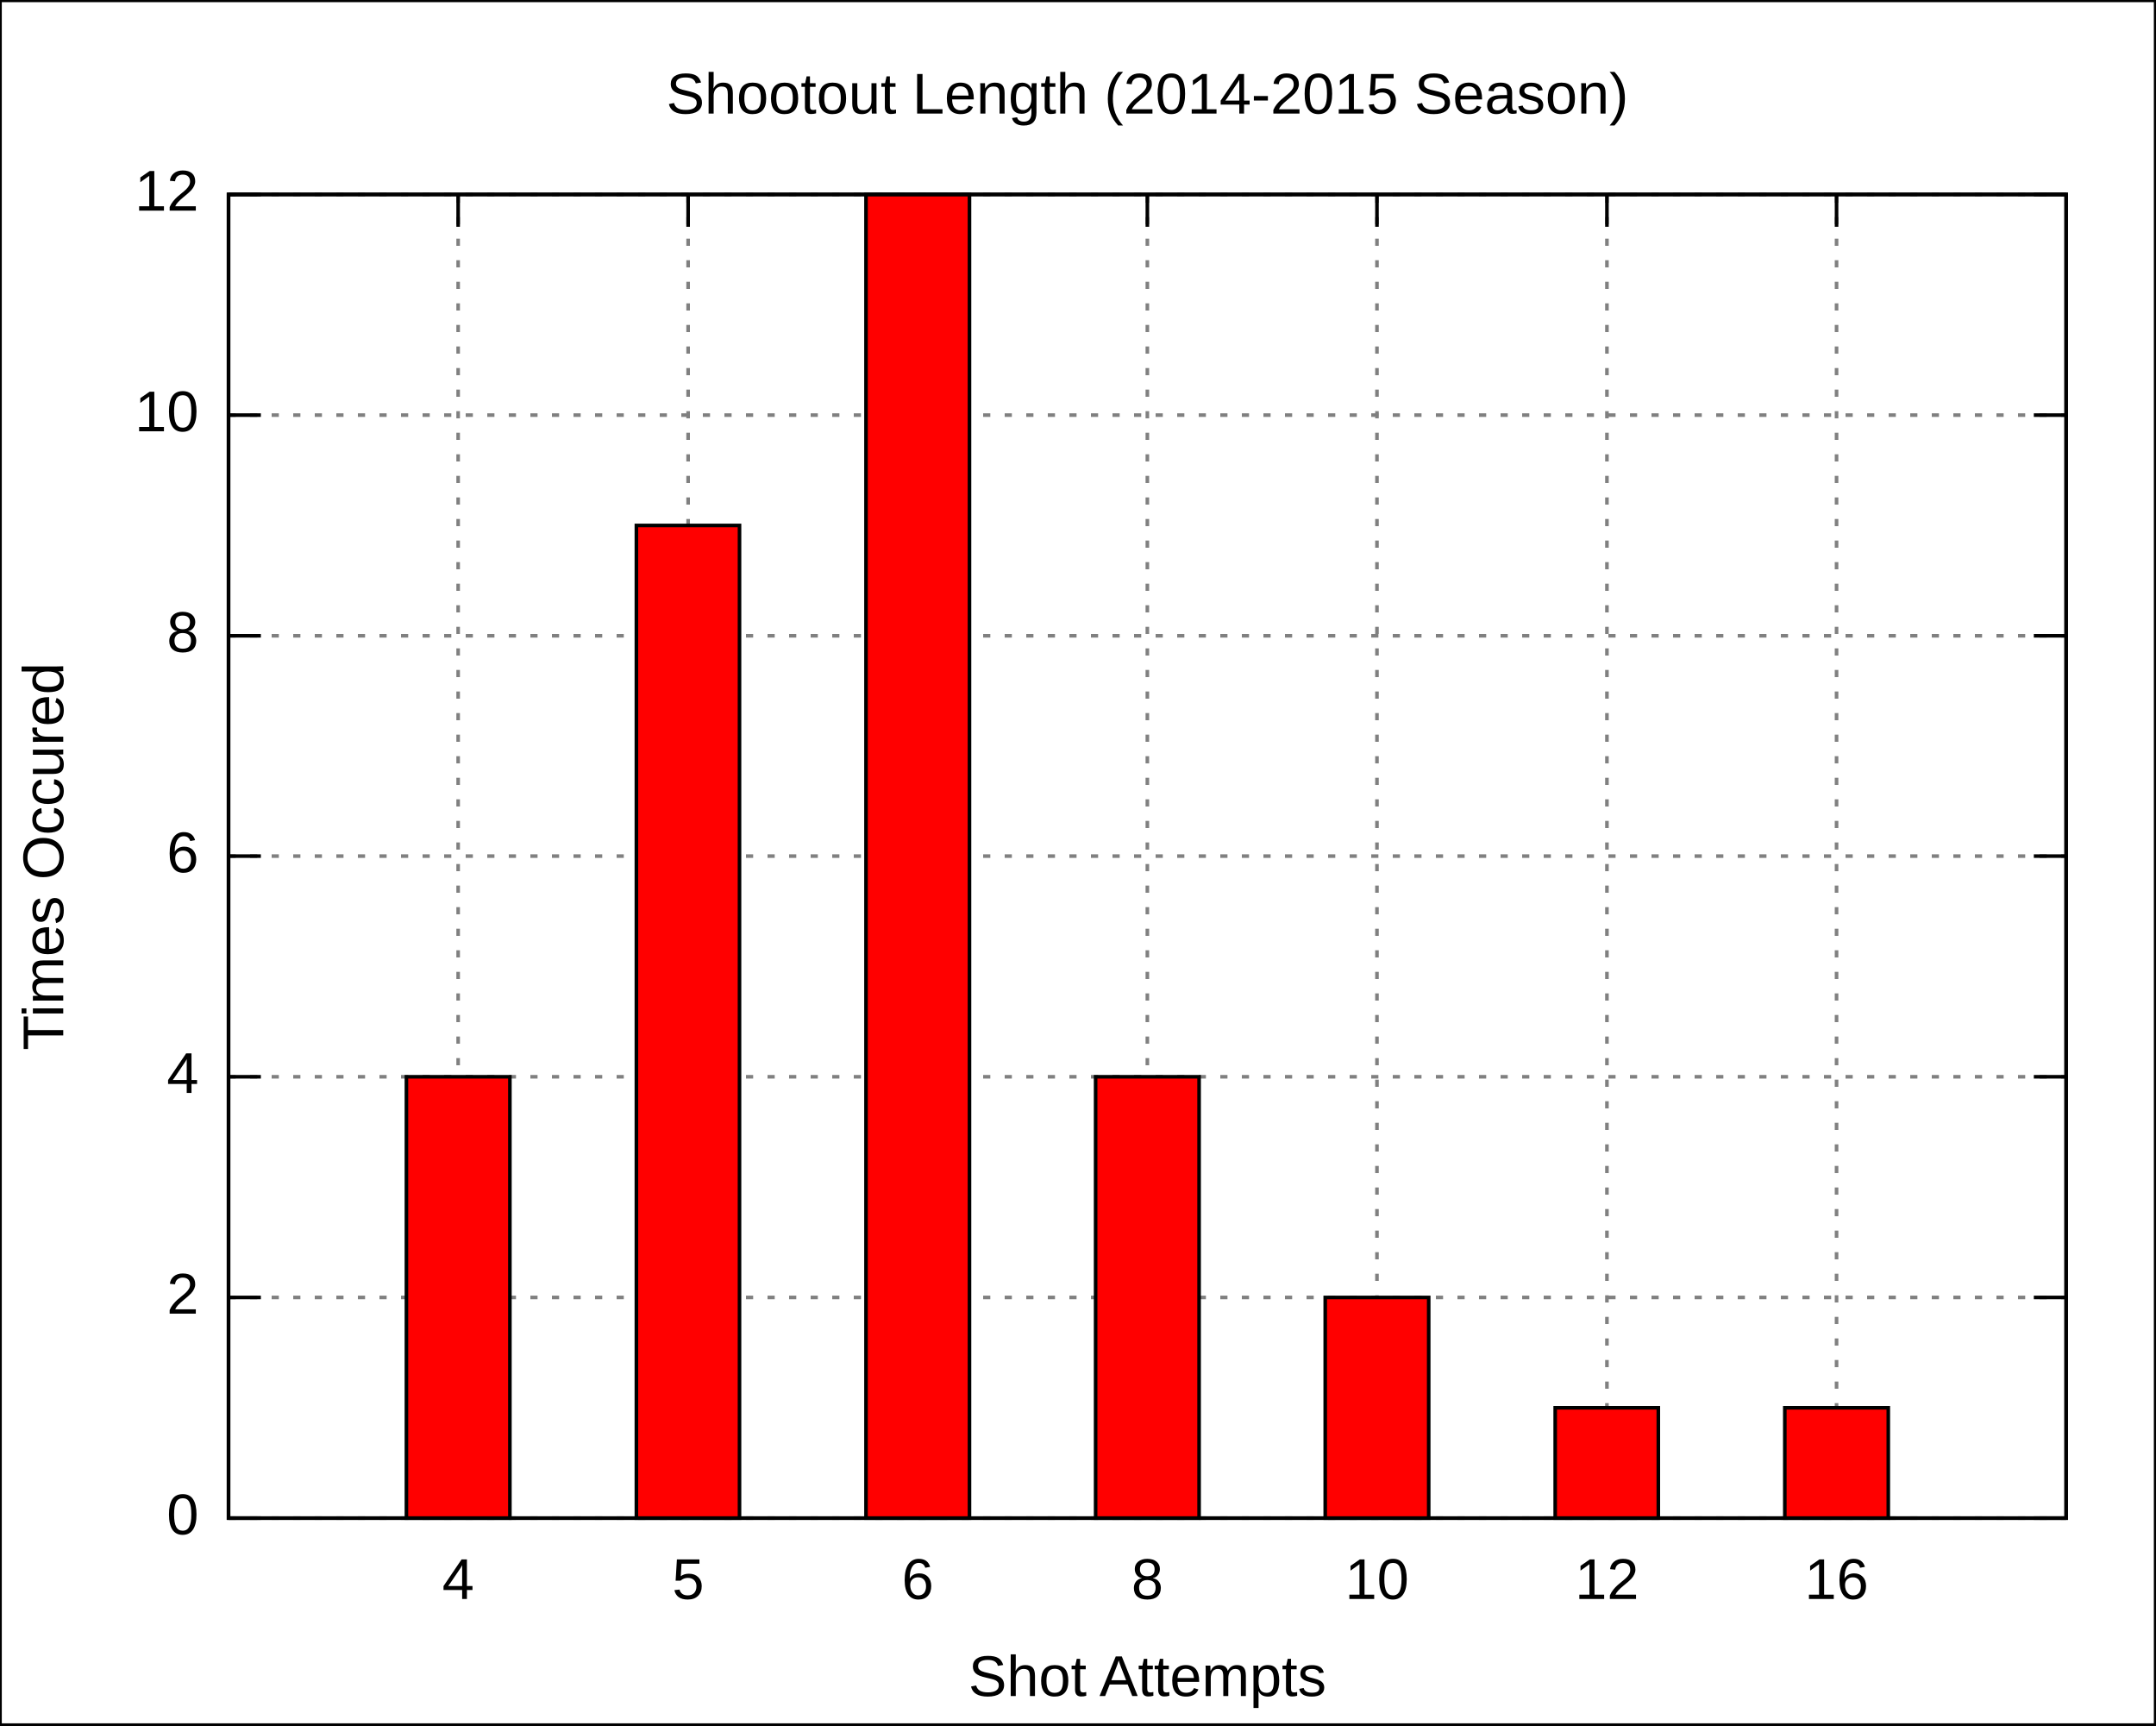
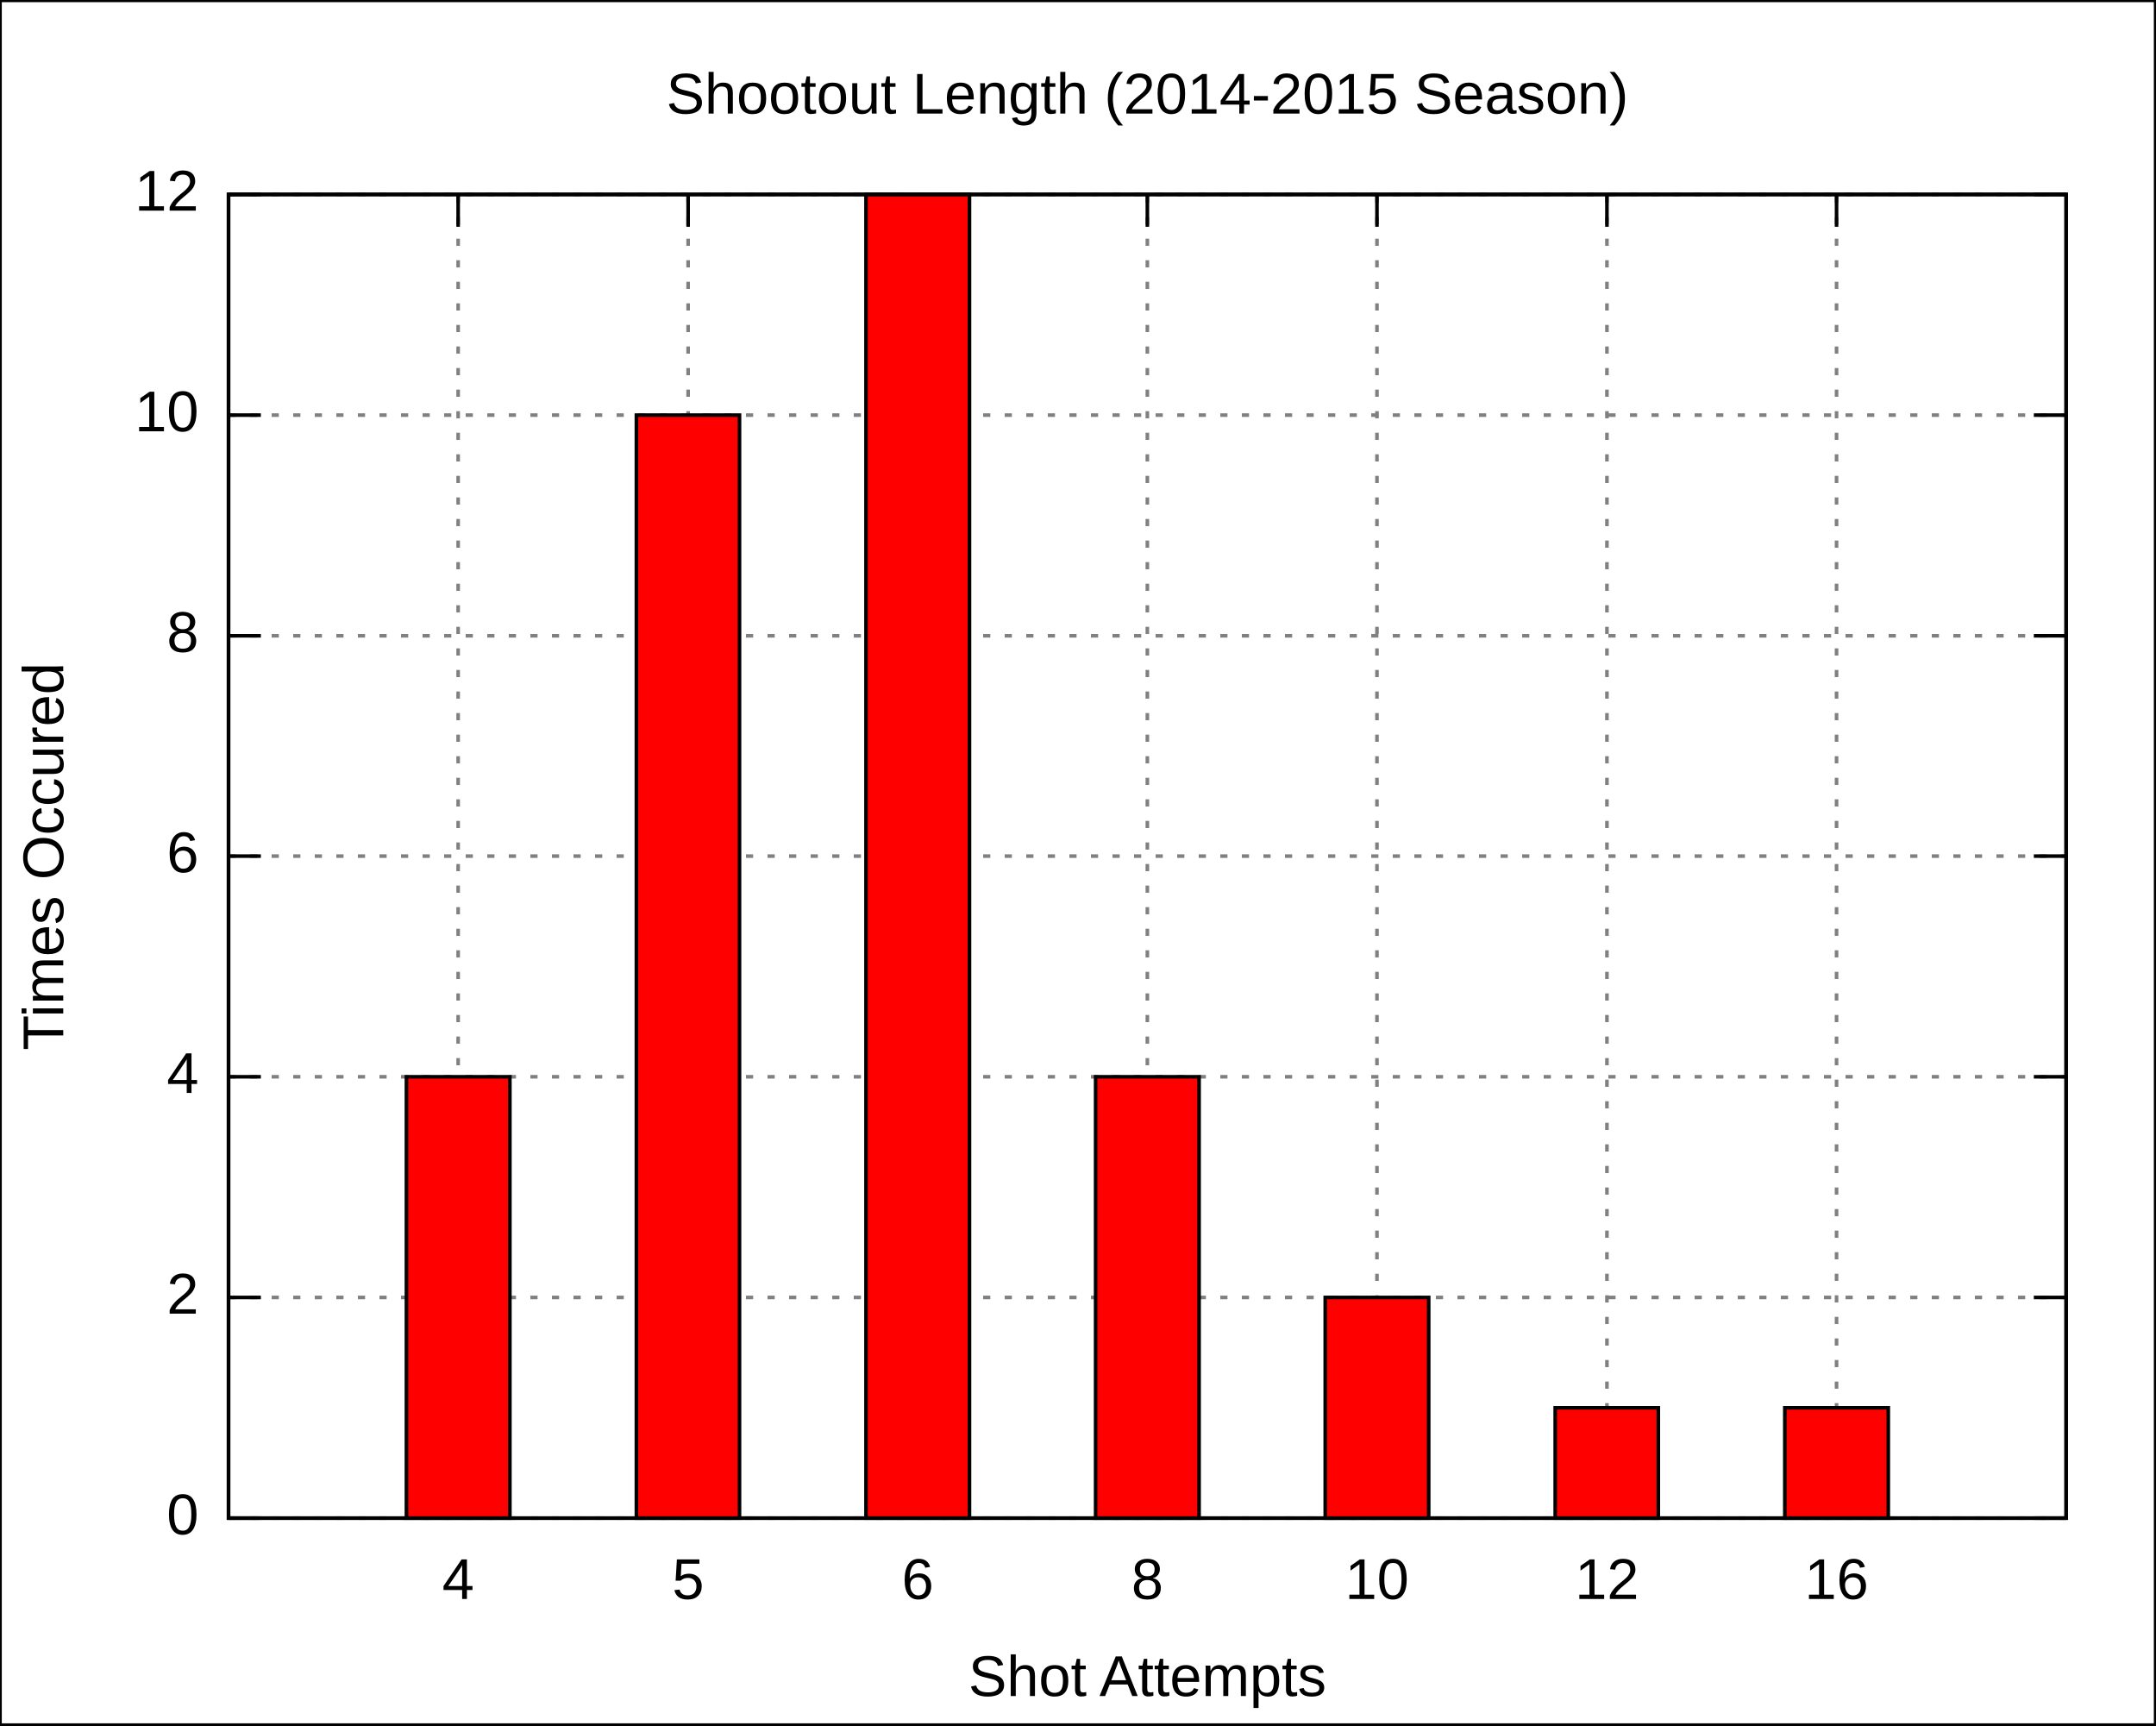
<svg xmlns="http://www.w3.org/2000/svg" xmlns:xlink="http://www.w3.org/1999/xlink" width="600" height="480" viewBox="0 0 600 480">
  <g id="gnuplot_canvas">
    <rect x="0" y="0" width="600" height="480" fill="none" />
    <defs>
      <circle id="gpDot" r="0.5" stroke-width="0.5" />
      <path id="gpPt0" stroke-width="0.222" stroke="currentColor" d="M-1,0 h2 M0,-1 v2" />
      <path id="gpPt1" stroke-width="0.222" stroke="currentColor" d="M-1,-1 L1,1 M1,-1 L-1,1" />
      <path id="gpPt2" stroke-width="0.222" stroke="currentColor" d="M-1,0 L1,0 M0,-1 L0,1 M-1,-1 L1,1 M-1,1 L1,-1" />
      <rect id="gpPt3" stroke-width="0.222" stroke="currentColor" x="-1" y="-1" width="2" height="2" />
      <rect id="gpPt4" stroke-width="0.222" stroke="currentColor" fill="currentColor" x="-1" y="-1" width="2" height="2" />
      <circle id="gpPt5" stroke-width="0.222" stroke="currentColor" cx="0" cy="0" r="1" />
      <use xlink:href="#gpPt5" id="gpPt6" fill="currentColor" stroke="none" />
      <path id="gpPt7" stroke-width="0.222" stroke="currentColor" d="M0,-1.33 L-1.33,0.67 L1.33,0.67 z" />
      <use xlink:href="#gpPt7" id="gpPt8" fill="currentColor" stroke="none" />
      <use xlink:href="#gpPt7" id="gpPt9" stroke="currentColor" transform="rotate(180)" />
      <use xlink:href="#gpPt9" id="gpPt10" fill="currentColor" stroke="none" />
      <use xlink:href="#gpPt3" id="gpPt11" stroke="currentColor" transform="rotate(45)" />
      <use xlink:href="#gpPt11" id="gpPt12" fill="currentColor" stroke="none" />
    </defs>
    <g style="fill:none; color:white; stroke:currentColor; stroke-width:1.00; stroke-linecap:butt; stroke-linejoin:miter">
</g>
    <g style="fill:none; color:black; stroke:currentColor; stroke-width:1.00; stroke-linecap:butt; stroke-linejoin:miter">
      <g style="stroke:none; shape-rendering:crispEdges">
        <polygon fill="rgb(255, 255, 255)" points="0.0,480.0 599.9,480.0 599.9,0.1 0.0,0.1 " />
      </g>
      <path stroke="black" d="M0.0,480.0 L0.0,0.1 L599.9,0.1 L599.9,480.0 L0.0,480.0  " />
    </g>
    <g style="fill:none; color:gray; stroke:currentColor; stroke-width:1.00; stroke-linecap:butt; stroke-linejoin:miter">
      <path stroke="gray" stroke-dasharray=" 2,4" class="gridline" d="M63.6,422.4 L575.0,422.4  " />
    </g>
    <g style="fill:none; color:black; stroke:currentColor; stroke-width:1.00; stroke-linecap:butt; stroke-linejoin:miter">
      <path stroke="black" d="M63.6,422.4 L72.6,422.4 M575.0,422.4 L566.0,422.4  " />
      <g transform="translate(55.3,426.9)" style="stroke:none; fill:black; font-family:Arial; font-size:12.00pt; text-anchor:end">
        <text> 0</text>
      </g>
    </g>
    <g style="fill:none; color:gray; stroke:currentColor; stroke-width:1.00; stroke-linecap:butt; stroke-linejoin:miter">
      <path stroke="gray" stroke-dasharray=" 2,4" class="gridline" d="M63.6,361.0 L575.0,361.0  " />
    </g>
    <g style="fill:none; color:black; stroke:currentColor; stroke-width:1.00; stroke-linecap:butt; stroke-linejoin:miter">
      <path stroke="black" d="M63.6,361.0 L72.6,361.0 M575.0,361.0 L566.0,361.0  " />
      <g transform="translate(55.3,365.5)" style="stroke:none; fill:black; font-family:Arial; font-size:12.00pt; text-anchor:end">
        <text> 2</text>
      </g>
    </g>
    <g style="fill:none; color:gray; stroke:currentColor; stroke-width:1.00; stroke-linecap:butt; stroke-linejoin:miter">
      <path stroke="gray" stroke-dasharray=" 2,4" class="gridline" d="M63.6,299.6 L575.0,299.6  " />
    </g>
    <g style="fill:none; color:black; stroke:currentColor; stroke-width:1.00; stroke-linecap:butt; stroke-linejoin:miter">
      <path stroke="black" d="M63.6,299.6 L72.6,299.6 M575.0,299.6 L566.0,299.6  " />
      <g transform="translate(55.3,304.1)" style="stroke:none; fill:black; font-family:Arial; font-size:12.00pt; text-anchor:end">
        <text> 4</text>
      </g>
    </g>
    <g style="fill:none; color:gray; stroke:currentColor; stroke-width:1.00; stroke-linecap:butt; stroke-linejoin:miter">
      <path stroke="gray" stroke-dasharray=" 2,4" class="gridline" d="M63.6,238.2 L575.0,238.2  " />
    </g>
    <g style="fill:none; color:black; stroke:currentColor; stroke-width:1.00; stroke-linecap:butt; stroke-linejoin:miter">
      <path stroke="black" d="M63.6,238.2 L72.6,238.2 M575.0,238.2 L566.0,238.2  " />
      <g transform="translate(55.3,242.7)" style="stroke:none; fill:black; font-family:Arial; font-size:12.00pt; text-anchor:end">
        <text> 6</text>
      </g>
    </g>
    <g style="fill:none; color:gray; stroke:currentColor; stroke-width:1.00; stroke-linecap:butt; stroke-linejoin:miter">
      <path stroke="gray" stroke-dasharray=" 2,4" class="gridline" d="M63.6,176.9 L575.0,176.9  " />
    </g>
    <g style="fill:none; color:black; stroke:currentColor; stroke-width:1.00; stroke-linecap:butt; stroke-linejoin:miter">
      <path stroke="black" d="M63.6,176.9 L72.6,176.9 M575.0,176.9 L566.0,176.9  " />
      <g transform="translate(55.3,181.4)" style="stroke:none; fill:black; font-family:Arial; font-size:12.00pt; text-anchor:end">
        <text> 8</text>
      </g>
    </g>
    <g style="fill:none; color:gray; stroke:currentColor; stroke-width:1.00; stroke-linecap:butt; stroke-linejoin:miter">
      <path stroke="gray" stroke-dasharray=" 2,4" class="gridline" d="M63.6,115.5 L575.0,115.5  " />
    </g>
    <g style="fill:none; color:black; stroke:currentColor; stroke-width:1.00; stroke-linecap:butt; stroke-linejoin:miter">
      <path stroke="black" d="M63.6,115.5 L72.6,115.5 M575.0,115.5 L566.0,115.5  " />
      <g transform="translate(55.3,120.0)" style="stroke:none; fill:black; font-family:Arial; font-size:12.00pt; text-anchor:end">
        <text> 10</text>
      </g>
    </g>
    <g style="fill:none; color:gray; stroke:currentColor; stroke-width:1.00; stroke-linecap:butt; stroke-linejoin:miter">
      <path stroke="gray" stroke-dasharray=" 2,4" class="gridline" d="M63.6,54.1 L575.0,54.1  " />
    </g>
    <g style="fill:none; color:black; stroke:currentColor; stroke-width:1.00; stroke-linecap:butt; stroke-linejoin:miter">
      <path stroke="black" d="M63.6,54.1 L72.6,54.1 M575.0,54.1 L566.0,54.1  " />
      <g transform="translate(55.3,58.6)" style="stroke:none; fill:black; font-family:Arial; font-size:12.00pt; text-anchor:end">
        <text> 12</text>
      </g>
    </g>
    <g style="fill:none; color:gray; stroke:currentColor; stroke-width:1.00; stroke-linecap:butt; stroke-linejoin:miter">
      <path stroke="gray" stroke-dasharray=" 2,4" class="gridline" d="M127.5,422.4 L127.5,54.1  " />
    </g>
    <g style="fill:none; color:black; stroke:currentColor; stroke-width:1.00; stroke-linecap:butt; stroke-linejoin:miter">
      <path stroke="black" d="M127.5,422.4 L127.5,413.4 M127.5,54.1 L127.5,63.1  " />
      <g transform="translate(127.5,444.9)" style="stroke:none; fill:black; font-family:Arial; font-size:12.00pt; text-anchor:middle">
        <text>4</text>
      </g>
    </g>
    <g style="fill:none; color:gray; stroke:currentColor; stroke-width:1.00; stroke-linecap:butt; stroke-linejoin:miter">
      <path stroke="gray" stroke-dasharray=" 2,4" class="gridline" d="M191.5,422.4 L191.5,54.1  " />
    </g>
    <g style="fill:none; color:black; stroke:currentColor; stroke-width:1.00; stroke-linecap:butt; stroke-linejoin:miter">
      <path stroke="black" d="M191.5,422.4 L191.5,413.4 M191.5,54.1 L191.5,63.1  " />
      <g transform="translate(191.5,444.9)" style="stroke:none; fill:black; font-family:Arial; font-size:12.00pt; text-anchor:middle">
        <text>5</text>
      </g>
    </g>
    <g style="fill:none; color:gray; stroke:currentColor; stroke-width:1.00; stroke-linecap:butt; stroke-linejoin:miter">
      <path stroke="gray" stroke-dasharray=" 2,4" class="gridline" d="M255.4,422.4 L255.4,54.1  " />
    </g>
    <g style="fill:none; color:black; stroke:currentColor; stroke-width:1.00; stroke-linecap:butt; stroke-linejoin:miter">
      <path stroke="black" d="M255.4,422.4 L255.4,413.4 M255.4,54.1 L255.4,63.1  " />
      <g transform="translate(255.4,444.9)" style="stroke:none; fill:black; font-family:Arial; font-size:12.00pt; text-anchor:middle">
        <text>6</text>
      </g>
    </g>
    <g style="fill:none; color:gray; stroke:currentColor; stroke-width:1.00; stroke-linecap:butt; stroke-linejoin:miter">
      <path stroke="gray" stroke-dasharray=" 2,4" class="gridline" d="M319.3,422.4 L319.3,54.1  " />
    </g>
    <g style="fill:none; color:black; stroke:currentColor; stroke-width:1.00; stroke-linecap:butt; stroke-linejoin:miter">
      <path stroke="black" d="M319.3,422.4 L319.3,413.4 M319.3,54.1 L319.3,63.1  " />
      <g transform="translate(319.3,444.9)" style="stroke:none; fill:black; font-family:Arial; font-size:12.00pt; text-anchor:middle">
        <text>8</text>
      </g>
    </g>
    <g style="fill:none; color:gray; stroke:currentColor; stroke-width:1.00; stroke-linecap:butt; stroke-linejoin:miter">
      <path stroke="gray" stroke-dasharray=" 2,4" class="gridline" d="M383.2,422.4 L383.2,54.1  " />
    </g>
    <g style="fill:none; color:black; stroke:currentColor; stroke-width:1.00; stroke-linecap:butt; stroke-linejoin:miter">
      <path stroke="black" d="M383.2,422.4 L383.2,413.4 M383.2,54.1 L383.2,63.1  " />
      <g transform="translate(383.2,444.9)" style="stroke:none; fill:black; font-family:Arial; font-size:12.00pt; text-anchor:middle">
        <text>10</text>
      </g>
    </g>
    <g style="fill:none; color:gray; stroke:currentColor; stroke-width:1.00; stroke-linecap:butt; stroke-linejoin:miter">
      <path stroke="gray" stroke-dasharray=" 2,4" class="gridline" d="M447.2,422.4 L447.2,54.1  " />
    </g>
    <g style="fill:none; color:black; stroke:currentColor; stroke-width:1.00; stroke-linecap:butt; stroke-linejoin:miter">
      <path stroke="black" d="M447.2,422.4 L447.2,413.4 M447.2,54.1 L447.2,63.1  " />
      <g transform="translate(447.2,444.9)" style="stroke:none; fill:black; font-family:Arial; font-size:12.00pt; text-anchor:middle">
        <text>12</text>
      </g>
    </g>
    <g style="fill:none; color:gray; stroke:currentColor; stroke-width:1.00; stroke-linecap:butt; stroke-linejoin:miter">
      <path stroke="gray" stroke-dasharray=" 2,4" class="gridline" d="M511.1,422.4 L511.1,54.1  " />
    </g>
    <g style="fill:none; color:black; stroke:currentColor; stroke-width:1.00; stroke-linecap:butt; stroke-linejoin:miter">
      <path stroke="black" d="M511.1,422.4 L511.1,413.4 M511.1,54.1 L511.1,63.1  " />
      <g transform="translate(511.1,444.9)" style="stroke:none; fill:black; font-family:Arial; font-size:12.00pt; text-anchor:middle">
        <text>16</text>
      </g>
      <path stroke="black" d="M63.6,54.1 L63.6,422.4 L575.0,422.4 L575.0,54.1 L63.6,54.1 Z  " />
      <g transform="translate(17.6,238.3) rotate(270)" style="stroke:none; fill:black; font-family:Arial; font-size:12.00pt; text-anchor:middle">
        <text>Times Occured</text>
      </g>
      <g transform="translate(319.3,471.9)" style="stroke:none; fill:black; font-family:Arial; font-size:12.00pt; text-anchor:middle">
        <text>Shot Attempts</text>
      </g>
      <g transform="translate(319.3,31.6)" style="stroke:none; fill:black; font-family:Arial; font-size:12.00pt; text-anchor:middle">
        <text>Shootout Length (2014-2015 Season)</text>
      </g>
    </g>
    <g id="gnuplot_plot_1">
      <g style="fill:none; color:red; stroke:currentColor; stroke-width:1.00; stroke-linecap:butt; stroke-linejoin:miter">
        <g style="stroke:none; shape-rendering:crispEdges">
          <polygon fill="red" points="113.1,422.4 142.0,422.4 142.0,299.5 113.1,299.5 " />
        </g>
        <path stroke="black" d="M113.1,422.4 L113.1,299.6 L141.9,299.6 L141.9,422.4 L113.1,422.4 Z  " />
        <g style="stroke:none; shape-rendering:crispEdges">
-           <polygon fill="currentColor" points="177.1,422.4 205.9,422.4 205.9,146.1 177.1,146.1 " />
-         </g>
-         <path stroke="black" d="M177.1,422.4 L177.1,146.2 L205.8,146.2 L205.8,422.4 L177.1,422.4 Z  " />
+           <polygon fill="currentColor" points="177.1,422.4 205.9,422.4 205.9,115.4 177.1,115.4 " />
+         </g>
+         <path stroke="black" d="M177.1,422.4 L177.1,115.5 L205.8,115.5 L205.8,422.4 L177.1,422.4 Z  " />
        <g style="stroke:none; shape-rendering:crispEdges">
          <polygon fill="currentColor" points="241.0,422.4 269.9,422.4 269.9,54.0 241.0,54.0 " />
        </g>
        <path stroke="black" d="M241.0,422.4 L241.0,54.1 L269.8,54.1 L269.8,422.4 L241.0,422.4 Z  " />
        <g style="stroke:none; shape-rendering:crispEdges">
          <polygon fill="currentColor" points="304.9,422.4 333.8,422.4 333.8,299.5 304.9,299.5 " />
        </g>
        <path stroke="black" d="M304.9,422.4 L304.9,299.6 L333.7,299.6 L333.7,422.4 L304.9,422.4 Z  " />
        <g style="stroke:none; shape-rendering:crispEdges">
          <polygon fill="currentColor" points="368.8,422.4 397.7,422.4 397.7,360.9 368.8,360.9 " />
        </g>
        <path stroke="black" d="M368.8,422.4 L368.8,361.0 L397.6,361.0 L397.6,422.4 L368.8,422.4 Z  " />
        <g style="stroke:none; shape-rendering:crispEdges">
          <polygon fill="currentColor" points="432.8,422.4 461.6,422.4 461.6,391.6 432.8,391.6 " />
        </g>
        <path stroke="black" d="M432.8,422.4 L432.8,391.7 L461.5,391.7 L461.5,422.4 L432.8,422.4 Z  " />
        <g style="stroke:none; shape-rendering:crispEdges">
          <polygon fill="currentColor" points="496.7,422.4 525.6,422.4 525.6,391.6 496.7,391.6 " />
        </g>
        <path stroke="black" d="M496.7,422.4 L496.7,391.7 L525.5,391.7 L525.5,422.4 L496.7,422.4 Z  " />
      </g>
    </g>
    <g style="fill:none; color:black; stroke:currentColor; stroke-width:1.00; stroke-linecap:butt; stroke-linejoin:miter">
      <path stroke="black" d="M63.6,54.1 L63.6,422.4 L575.0,422.4 L575.0,54.1 L63.6,54.1 Z  " />
    </g>
  </g>
</svg>
